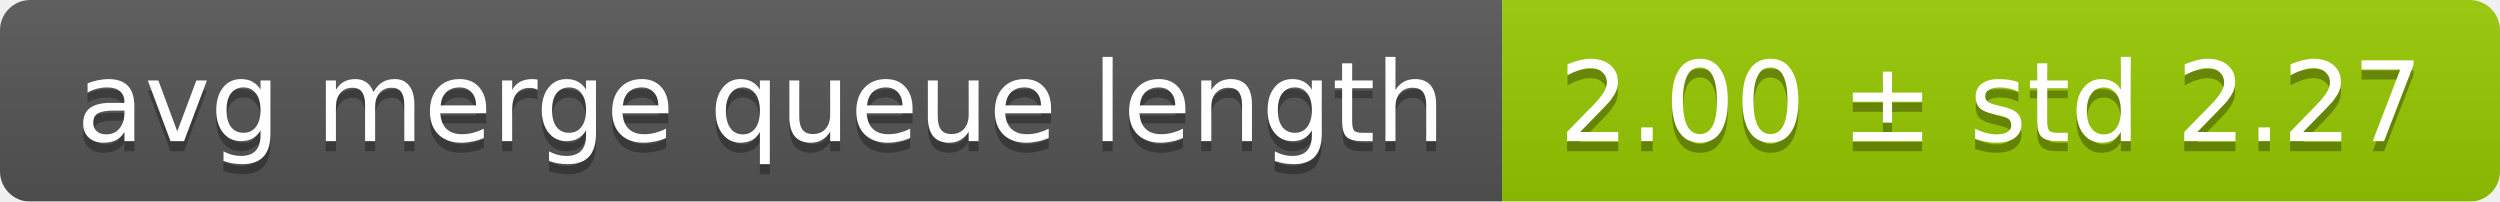
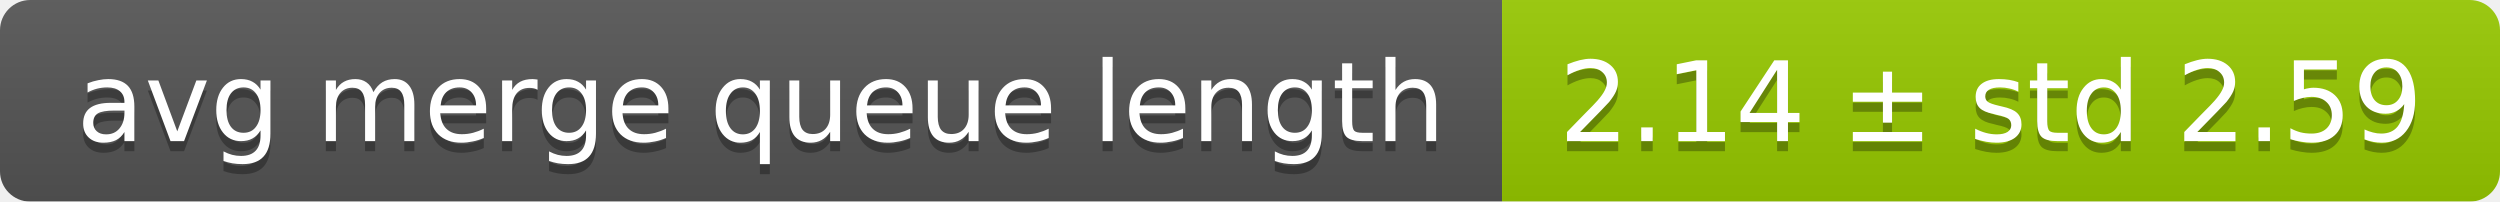
<svg xmlns="http://www.w3.org/2000/svg" width="248" height="20">
  <linearGradient id="smooth" x2="0" y2="100%">
    <stop offset="0" stop-color="#bbb" stop-opacity=".1" />
    <stop offset="1" stop-opacity=".1" />
  </linearGradient>
  <mask id="round">
    <rect width="248" height="20" rx="3" fill="#fff" />
  </mask>
  <g mask="url(#round)">
    <rect width="149" height="20" fill="#555" />
    <rect x="149" width="99" height="20" fill="#97ca00" />
    <rect width="248" height="20" fill="url(#smooth)" />
  </g>
  <g fill="#fff" text-anchor="middle" font-family="DejaVu Sans,Verdana,Geneva,sans-serif" font-size="11">
    <text x="75.5" y="15" fill="#010101" fill-opacity=".3">avg merge queue length</text>
    <text x="75.5" y="14">avg merge queue length</text>
-     <text x="197.5" y="15" fill="#010101" fill-opacity=".3">2.00 ± std 2.27</text>
-     <text x="197.5" y="14">2.00 ± std 2.27</text>
+     <text x="197.5" y="15" fill="#010101" fill-opacity=".3">2.14 ± std 2.59</text>
+     <text x="197.5" y="14">2.14 ± std 2.59</text>
  </g>
</svg>
